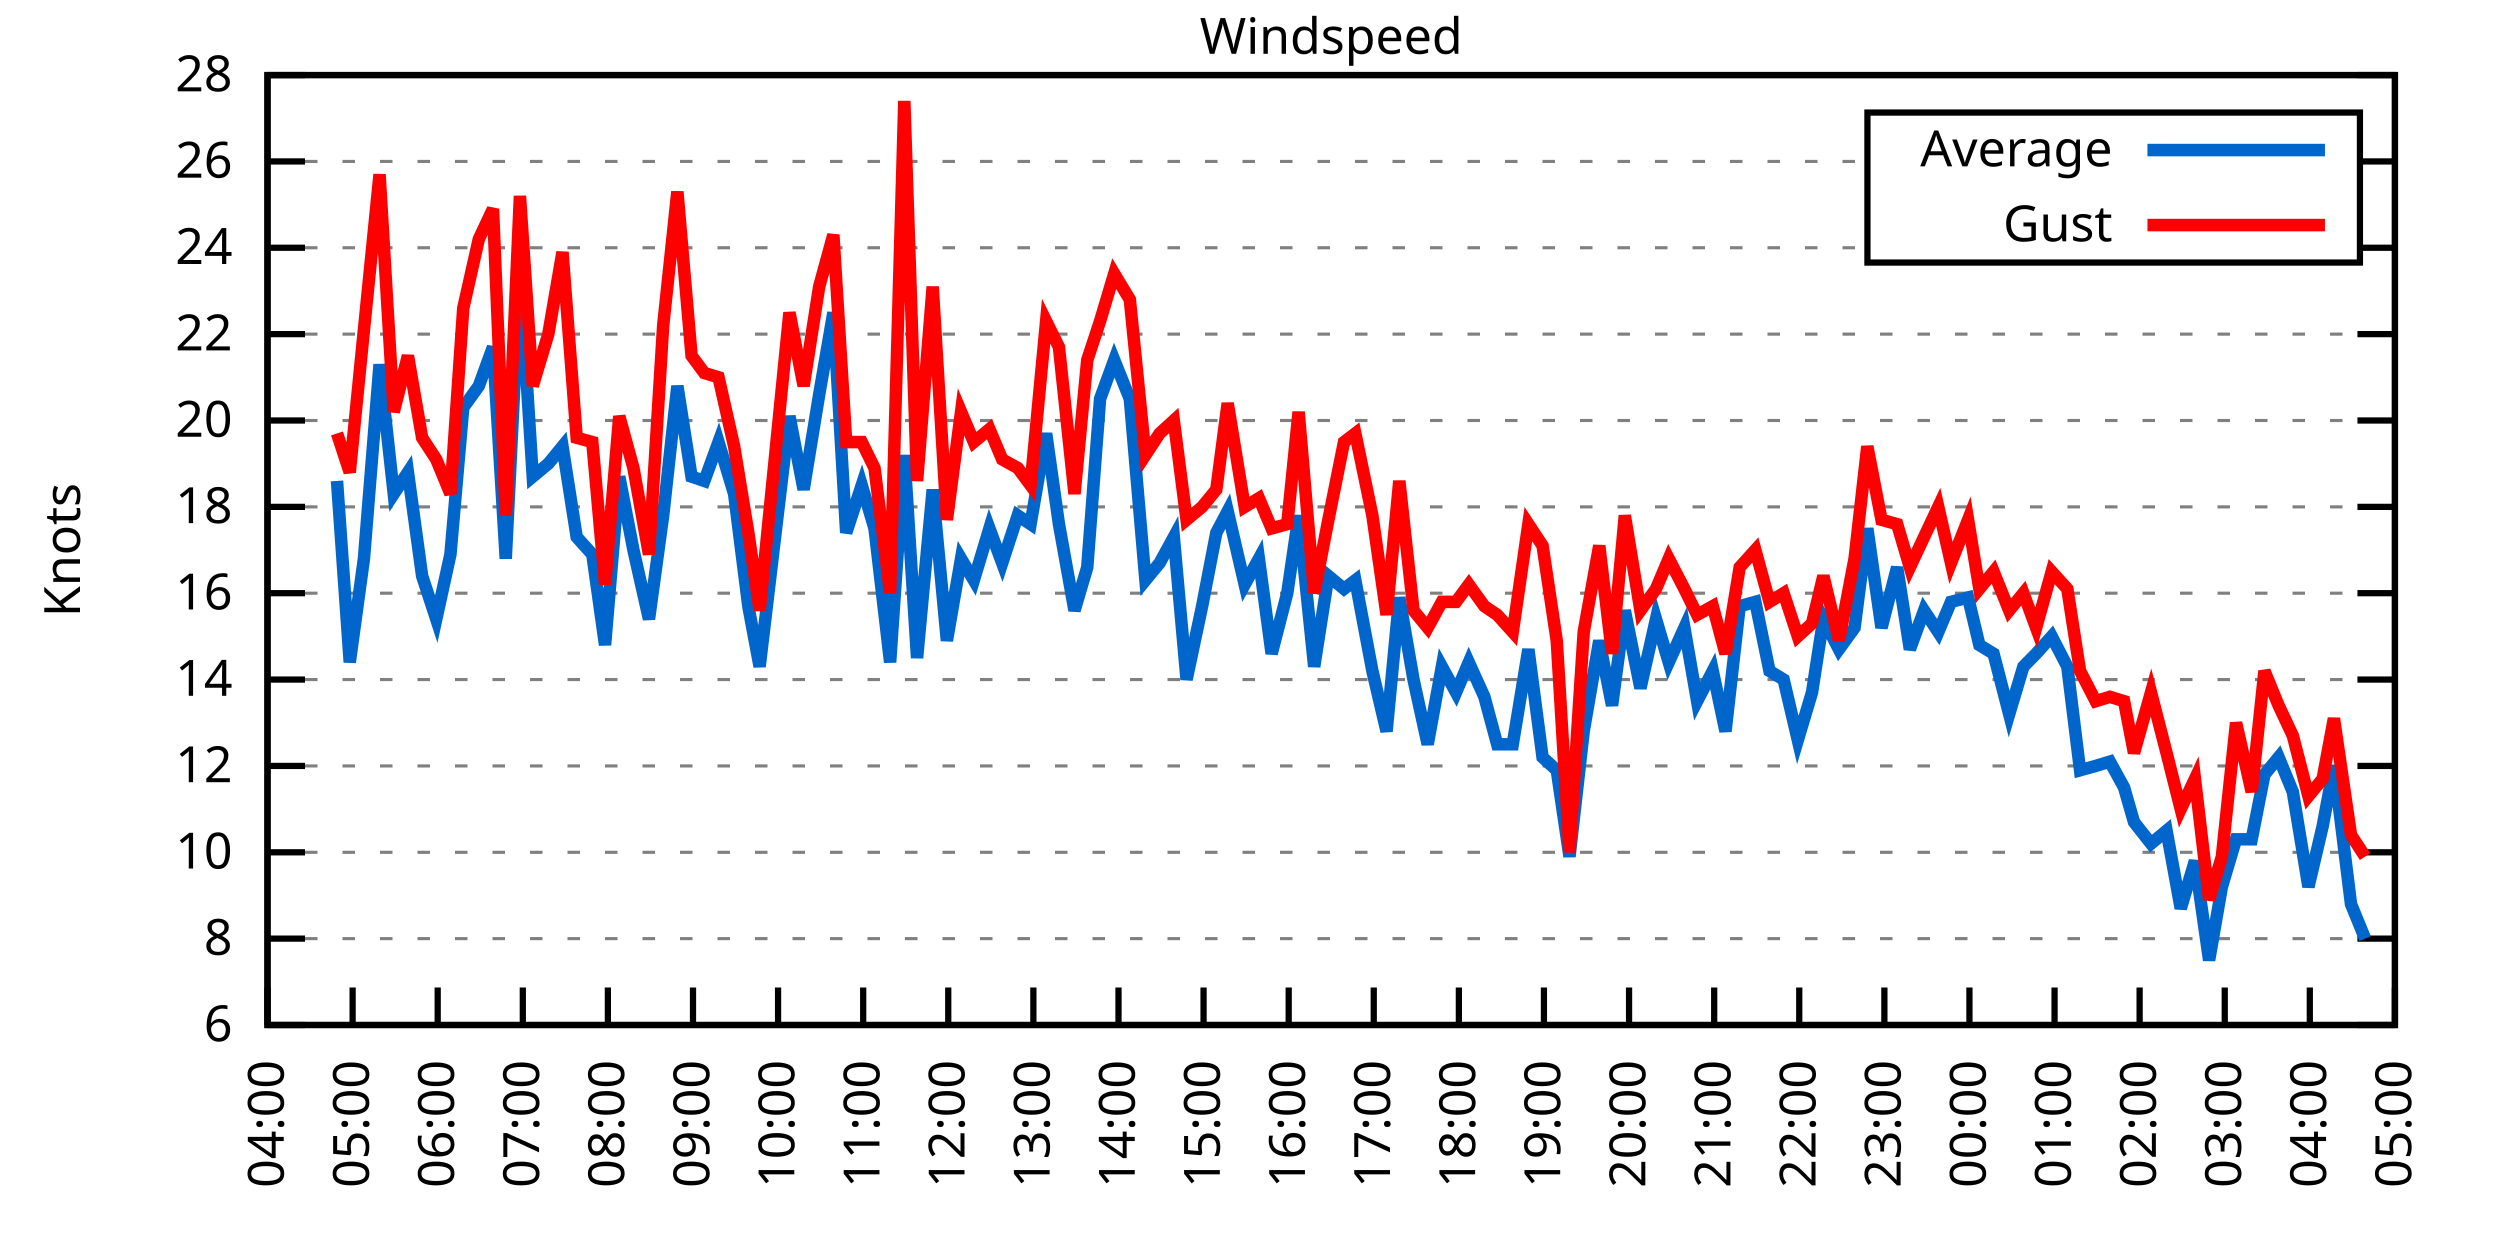
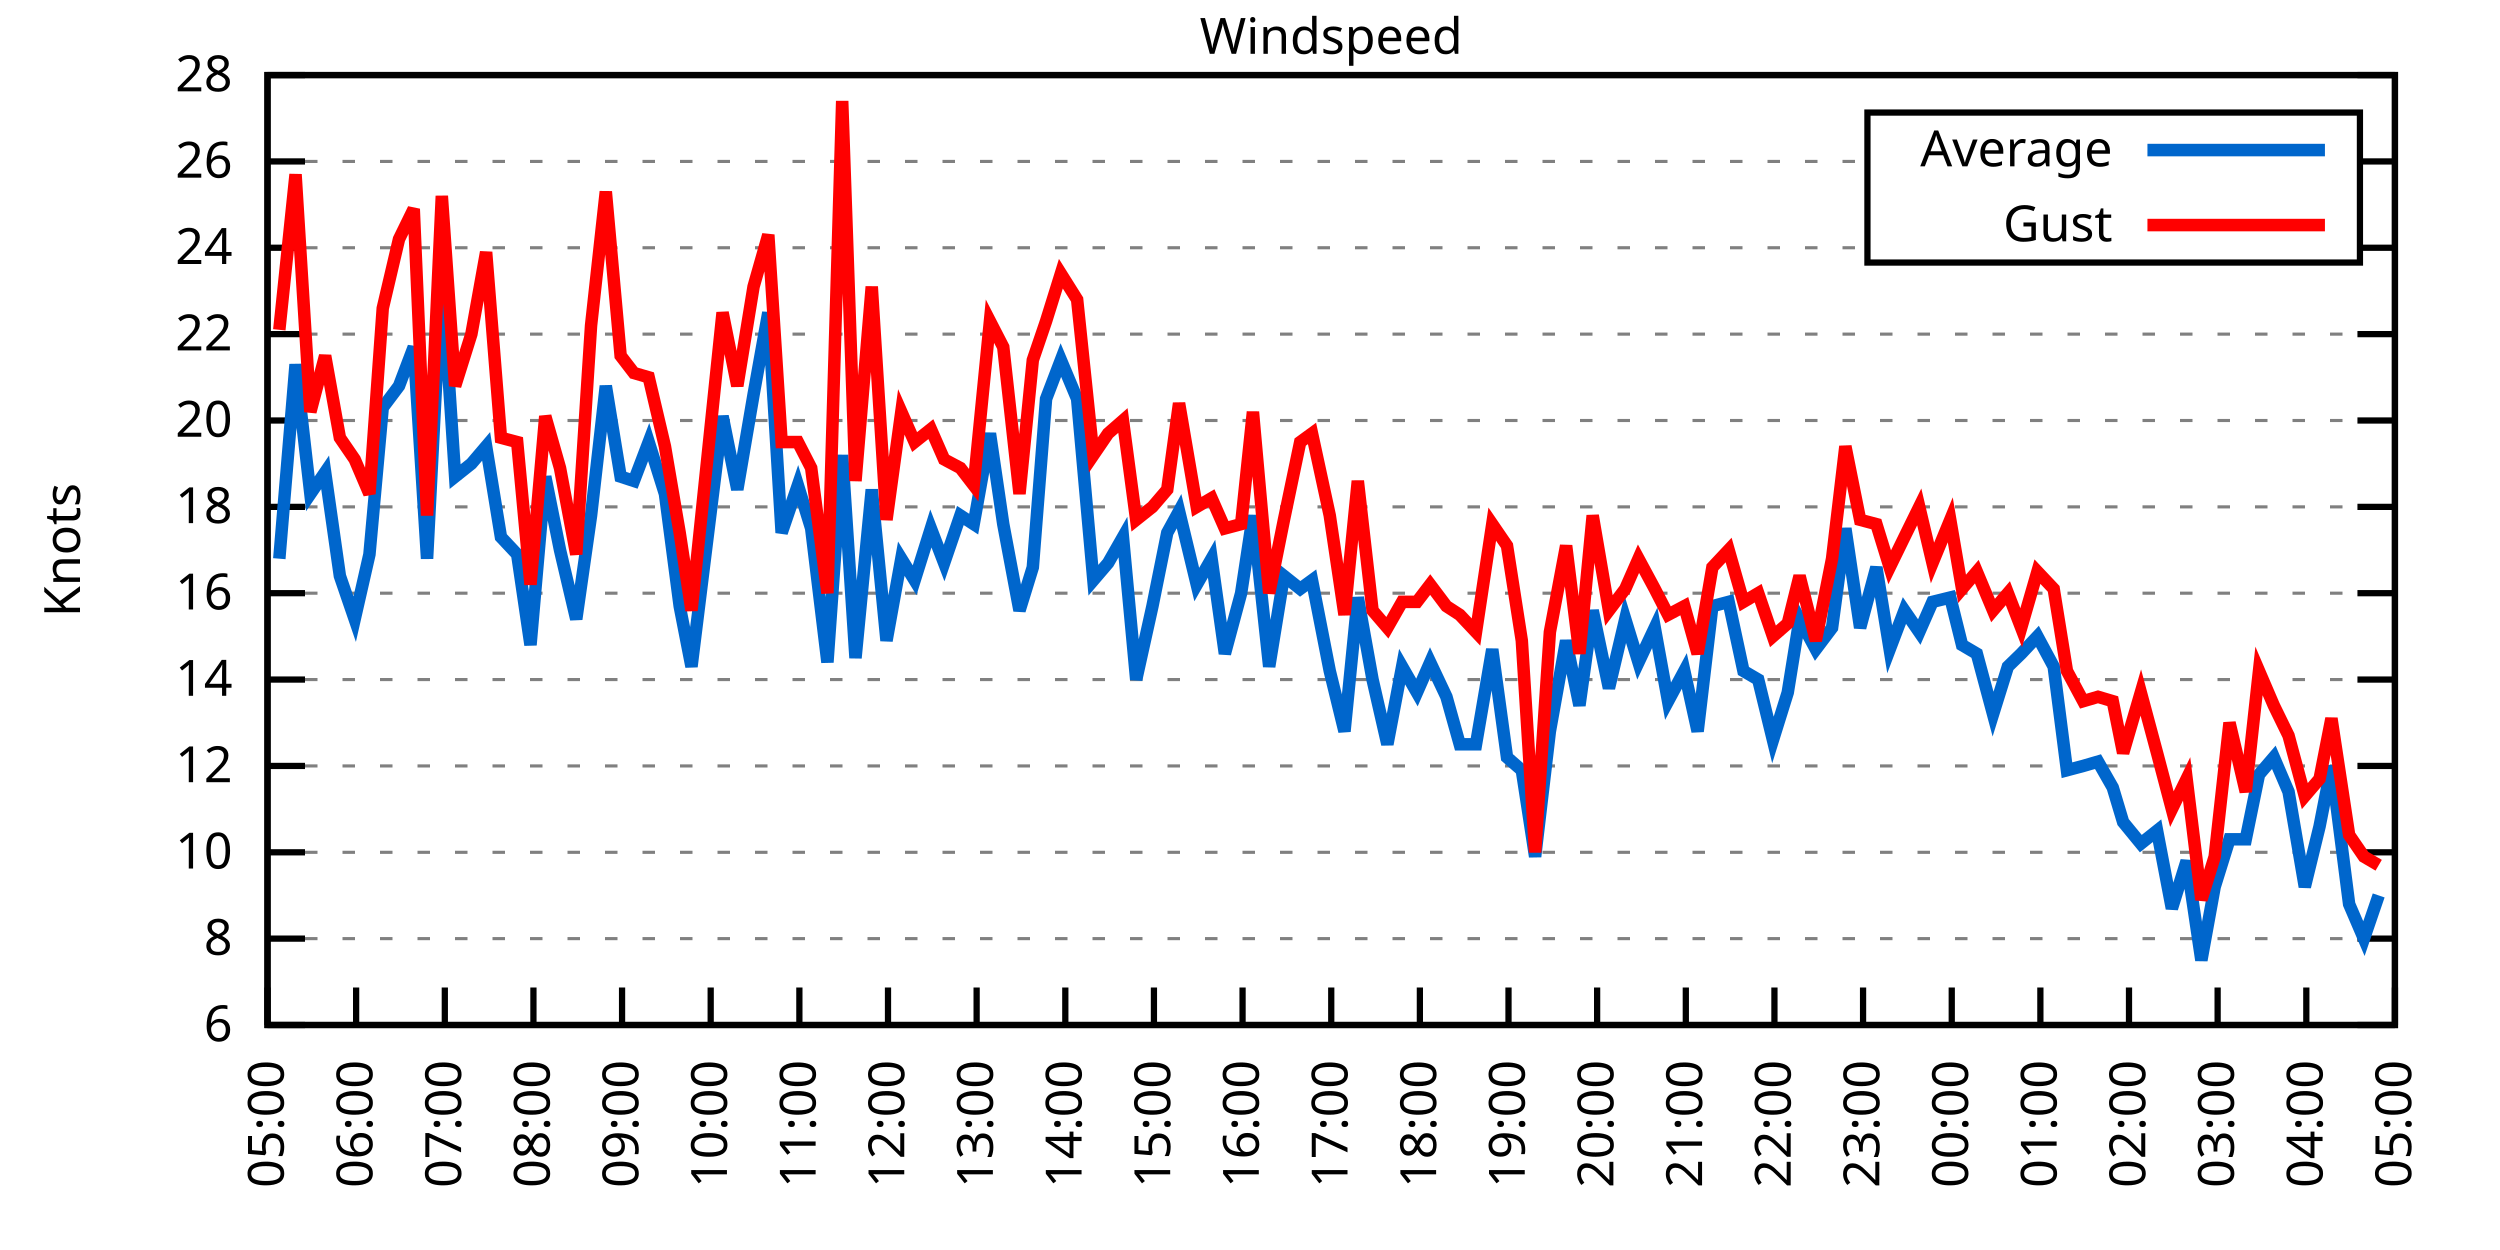
<svg xmlns="http://www.w3.org/2000/svg" xmlns:xlink="http://www.w3.org/1999/xlink" width="400" height="200" viewBox="0 0 400 200">
  <g id="gnuplot_canvas">
    <rect x="0" y="0" width="400" height="200" fill="none" />
    <defs>
      <circle id="gpDot" r="0.5" stroke-width="0.5" stroke="currentColor" />
      <path id="gpPt0" stroke-width="0.333" stroke="currentColor" d="M-1,0 h2 M0,-1 v2" />
      <path id="gpPt1" stroke-width="0.333" stroke="currentColor" d="M-1,-1 L1,1 M1,-1 L-1,1" />
      <path id="gpPt2" stroke-width="0.333" stroke="currentColor" d="M-1,0 L1,0 M0,-1 L0,1 M-1,-1 L1,1 M-1,1 L1,-1" />
      <rect id="gpPt3" stroke-width="0.333" stroke="currentColor" x="-1" y="-1" width="2" height="2" />
      <rect id="gpPt4" stroke-width="0.333" stroke="currentColor" fill="currentColor" x="-1" y="-1" width="2" height="2" />
      <circle id="gpPt5" stroke-width="0.333" stroke="currentColor" cx="0" cy="0" r="1" />
      <use xlink:href="#gpPt5" id="gpPt6" fill="currentColor" stroke="none" />
      <path id="gpPt7" stroke-width="0.333" stroke="currentColor" d="M0,-1.33 L-1.33,0.67 L1.33,0.67 z" />
      <use xlink:href="#gpPt7" id="gpPt8" fill="currentColor" stroke="none" />
      <use xlink:href="#gpPt7" id="gpPt9" stroke="currentColor" transform="rotate(180)" />
      <use xlink:href="#gpPt9" id="gpPt10" fill="currentColor" stroke="none" />
      <use xlink:href="#gpPt3" id="gpPt11" stroke="currentColor" transform="rotate(45)" />
      <use xlink:href="#gpPt11" id="gpPt12" fill="currentColor" stroke="none" />
      <path id="gpPt13" stroke-width="0.333" stroke="currentColor" d="M0,1.330 L1.265,0.411 L0.782,-1.067 L-0.782,-1.076 L-1.265,0.411 z" />
      <use xlink:href="#gpPt13" id="gpPt14" fill="currentColor" stroke="none" />
      <filter id="textbox" filterUnits="objectBoundingBox" x="0" y="0" height="1" width="1">
        <feFlood flood-color="white" flood-opacity="1" result="bgnd" />
        <feComposite in="SourceGraphic" in2="bgnd" operator="atop" />
      </filter>
      <filter id="greybox" filterUnits="objectBoundingBox" x="0" y="0" height="1" width="1">
        <feFlood flood-color="lightgrey" flood-opacity="1" result="grey" />
        <feComposite in="SourceGraphic" in2="grey" operator="atop" />
      </filter>
    </defs>
    <g fill="none" color="white" stroke="currentColor" stroke-width="1.00" stroke-linecap="butt" stroke-linejoin="miter">
</g>
    <g fill="none" color="black" stroke="currentColor" stroke-width="1.00" stroke-linecap="butt" stroke-linejoin="miter">
      <g stroke="none" shape-rendering="crispEdges">
        <polygon fill="rgb(255, 255, 255)" points="42.80,164.00 383.18,164.00 383.18,12.02 42.80,12.02 " />
      </g>
    </g>
    <g fill="none" color="black" stroke="currentColor" stroke-width="1.00" stroke-linecap="butt" stroke-linejoin="miter">
</g>
    <g fill="none" color="black" stroke="black" stroke-width="0.50" stroke-linecap="butt" stroke-linejoin="miter">
</g>
    <g fill="none" color="gray" stroke="currentColor" stroke-width="0.50" stroke-linecap="butt" stroke-linejoin="miter">
      <path stroke="gray" stroke-dasharray="2,4" class="gridline" d="M42.80,164.00 L383.19,164.00  " />
    </g>
    <g fill="none" color="gray" stroke="gray" stroke-width="1.00" stroke-linecap="butt" stroke-linejoin="miter">
</g>
    <g fill="none" color="black" stroke="currentColor" stroke-width="1.00" stroke-linecap="butt" stroke-linejoin="miter">
      <path stroke="black" d="M42.80,164.00 L48.80,164.00 M383.19,164.00 L377.19,164.00  " />
      <g transform="translate(37.20,166.60)" stroke="none" fill="black" font-family="Sans" font-size="8.00" text-anchor="end">
        <text>
          <tspan font-family="Sans"> 6</tspan>
        </text>
      </g>
    </g>
    <g fill="none" color="black" stroke="currentColor" stroke-width="1.00" stroke-linecap="butt" stroke-linejoin="miter">
</g>
    <g fill="none" color="black" stroke="black" stroke-width="0.50" stroke-linecap="butt" stroke-linejoin="miter">
</g>
    <g fill="none" color="gray" stroke="currentColor" stroke-width="0.50" stroke-linecap="butt" stroke-linejoin="miter">
      <path stroke="gray" stroke-dasharray="2,4" class="gridline" d="M42.80,150.18 L383.19,150.18  " />
    </g>
    <g fill="none" color="gray" stroke="gray" stroke-width="1.00" stroke-linecap="butt" stroke-linejoin="miter">
</g>
    <g fill="none" color="black" stroke="currentColor" stroke-width="1.00" stroke-linecap="butt" stroke-linejoin="miter">
      <path stroke="black" d="M42.80,150.18 L48.80,150.18 M383.19,150.18 L377.19,150.18  " />
      <g transform="translate(37.20,152.78)" stroke="none" fill="black" font-family="Sans" font-size="8.00" text-anchor="end">
        <text>
          <tspan font-family="Sans"> 8</tspan>
        </text>
      </g>
    </g>
    <g fill="none" color="black" stroke="currentColor" stroke-width="1.00" stroke-linecap="butt" stroke-linejoin="miter">
</g>
    <g fill="none" color="black" stroke="black" stroke-width="0.50" stroke-linecap="butt" stroke-linejoin="miter">
</g>
    <g fill="none" color="gray" stroke="currentColor" stroke-width="0.50" stroke-linecap="butt" stroke-linejoin="miter">
      <path stroke="gray" stroke-dasharray="2,4" class="gridline" d="M42.80,136.37 L383.19,136.37  " />
    </g>
    <g fill="none" color="gray" stroke="gray" stroke-width="1.00" stroke-linecap="butt" stroke-linejoin="miter">
</g>
    <g fill="none" color="black" stroke="currentColor" stroke-width="1.00" stroke-linecap="butt" stroke-linejoin="miter">
      <path stroke="black" d="M42.80,136.37 L48.80,136.37 M383.19,136.37 L377.19,136.37  " />
      <g transform="translate(37.20,138.97)" stroke="none" fill="black" font-family="Sans" font-size="8.00" text-anchor="end">
        <text>
          <tspan font-family="Sans"> 10</tspan>
        </text>
      </g>
    </g>
    <g fill="none" color="black" stroke="currentColor" stroke-width="1.00" stroke-linecap="butt" stroke-linejoin="miter">
</g>
    <g fill="none" color="black" stroke="black" stroke-width="0.50" stroke-linecap="butt" stroke-linejoin="miter">
</g>
    <g fill="none" color="gray" stroke="currentColor" stroke-width="0.50" stroke-linecap="butt" stroke-linejoin="miter">
      <path stroke="gray" stroke-dasharray="2,4" class="gridline" d="M42.80,122.55 L383.19,122.55  " />
    </g>
    <g fill="none" color="gray" stroke="gray" stroke-width="1.00" stroke-linecap="butt" stroke-linejoin="miter">
</g>
    <g fill="none" color="black" stroke="currentColor" stroke-width="1.00" stroke-linecap="butt" stroke-linejoin="miter">
      <path stroke="black" d="M42.80,122.55 L48.80,122.55 M383.19,122.55 L377.19,122.55  " />
      <g transform="translate(37.20,125.15)" stroke="none" fill="black" font-family="Sans" font-size="8.00" text-anchor="end">
        <text>
          <tspan font-family="Sans"> 12</tspan>
        </text>
      </g>
    </g>
    <g fill="none" color="black" stroke="currentColor" stroke-width="1.00" stroke-linecap="butt" stroke-linejoin="miter">
</g>
    <g fill="none" color="black" stroke="black" stroke-width="0.50" stroke-linecap="butt" stroke-linejoin="miter">
</g>
    <g fill="none" color="gray" stroke="currentColor" stroke-width="0.50" stroke-linecap="butt" stroke-linejoin="miter">
      <path stroke="gray" stroke-dasharray="2,4" class="gridline" d="M42.80,108.73 L383.19,108.73  " />
    </g>
    <g fill="none" color="gray" stroke="gray" stroke-width="1.00" stroke-linecap="butt" stroke-linejoin="miter">
</g>
    <g fill="none" color="black" stroke="currentColor" stroke-width="1.00" stroke-linecap="butt" stroke-linejoin="miter">
      <path stroke="black" d="M42.80,108.73 L48.80,108.73 M383.19,108.73 L377.19,108.73  " />
      <g transform="translate(37.20,111.33)" stroke="none" fill="black" font-family="Sans" font-size="8.00" text-anchor="end">
        <text>
          <tspan font-family="Sans"> 14</tspan>
        </text>
      </g>
    </g>
    <g fill="none" color="black" stroke="currentColor" stroke-width="1.00" stroke-linecap="butt" stroke-linejoin="miter">
</g>
    <g fill="none" color="black" stroke="black" stroke-width="0.50" stroke-linecap="butt" stroke-linejoin="miter">
</g>
    <g fill="none" color="gray" stroke="currentColor" stroke-width="0.50" stroke-linecap="butt" stroke-linejoin="miter">
      <path stroke="gray" stroke-dasharray="2,4" class="gridline" d="M42.80,94.91 L383.19,94.91  " />
    </g>
    <g fill="none" color="gray" stroke="gray" stroke-width="1.00" stroke-linecap="butt" stroke-linejoin="miter">
</g>
    <g fill="none" color="black" stroke="currentColor" stroke-width="1.00" stroke-linecap="butt" stroke-linejoin="miter">
      <path stroke="black" d="M42.80,94.91 L48.80,94.91 M383.19,94.91 L377.19,94.91  " />
      <g transform="translate(37.20,97.51)" stroke="none" fill="black" font-family="Sans" font-size="8.00" text-anchor="end">
        <text>
          <tspan font-family="Sans"> 16</tspan>
        </text>
      </g>
    </g>
    <g fill="none" color="black" stroke="currentColor" stroke-width="1.00" stroke-linecap="butt" stroke-linejoin="miter">
</g>
    <g fill="none" color="black" stroke="black" stroke-width="0.50" stroke-linecap="butt" stroke-linejoin="miter">
</g>
    <g fill="none" color="gray" stroke="currentColor" stroke-width="0.50" stroke-linecap="butt" stroke-linejoin="miter">
      <path stroke="gray" stroke-dasharray="2,4" class="gridline" d="M42.80,81.10 L383.19,81.10  " />
    </g>
    <g fill="none" color="gray" stroke="gray" stroke-width="1.00" stroke-linecap="butt" stroke-linejoin="miter">
</g>
    <g fill="none" color="black" stroke="currentColor" stroke-width="1.00" stroke-linecap="butt" stroke-linejoin="miter">
      <path stroke="black" d="M42.80,81.10 L48.80,81.10 M383.19,81.10 L377.19,81.10  " />
      <g transform="translate(37.20,83.70)" stroke="none" fill="black" font-family="Sans" font-size="8.00" text-anchor="end">
        <text>
          <tspan font-family="Sans"> 18</tspan>
        </text>
      </g>
    </g>
    <g fill="none" color="black" stroke="currentColor" stroke-width="1.00" stroke-linecap="butt" stroke-linejoin="miter">
</g>
    <g fill="none" color="black" stroke="black" stroke-width="0.50" stroke-linecap="butt" stroke-linejoin="miter">
</g>
    <g fill="none" color="gray" stroke="currentColor" stroke-width="0.50" stroke-linecap="butt" stroke-linejoin="miter">
      <path stroke="gray" stroke-dasharray="2,4" class="gridline" d="M42.80,67.28 L383.19,67.28  " />
    </g>
    <g fill="none" color="gray" stroke="gray" stroke-width="1.00" stroke-linecap="butt" stroke-linejoin="miter">
</g>
    <g fill="none" color="black" stroke="currentColor" stroke-width="1.00" stroke-linecap="butt" stroke-linejoin="miter">
      <path stroke="black" d="M42.80,67.28 L48.80,67.28 M383.19,67.28 L377.19,67.28  " />
      <g transform="translate(37.20,69.88)" stroke="none" fill="black" font-family="Sans" font-size="8.00" text-anchor="end">
        <text>
          <tspan font-family="Sans"> 20</tspan>
        </text>
      </g>
    </g>
    <g fill="none" color="black" stroke="currentColor" stroke-width="1.00" stroke-linecap="butt" stroke-linejoin="miter">
</g>
    <g fill="none" color="black" stroke="black" stroke-width="0.50" stroke-linecap="butt" stroke-linejoin="miter">
</g>
    <g fill="none" color="gray" stroke="currentColor" stroke-width="0.50" stroke-linecap="butt" stroke-linejoin="miter">
      <path stroke="gray" stroke-dasharray="2,4" class="gridline" d="M42.80,53.46 L383.19,53.46  " />
    </g>
    <g fill="none" color="gray" stroke="gray" stroke-width="1.00" stroke-linecap="butt" stroke-linejoin="miter">
</g>
    <g fill="none" color="black" stroke="currentColor" stroke-width="1.00" stroke-linecap="butt" stroke-linejoin="miter">
      <path stroke="black" d="M42.80,53.46 L48.80,53.46 M383.19,53.46 L377.19,53.46  " />
      <g transform="translate(37.20,56.06)" stroke="none" fill="black" font-family="Sans" font-size="8.00" text-anchor="end">
        <text>
          <tspan font-family="Sans"> 22</tspan>
        </text>
      </g>
    </g>
    <g fill="none" color="black" stroke="currentColor" stroke-width="1.00" stroke-linecap="butt" stroke-linejoin="miter">
</g>
    <g fill="none" color="black" stroke="black" stroke-width="0.50" stroke-linecap="butt" stroke-linejoin="miter">
</g>
    <g fill="none" color="gray" stroke="currentColor" stroke-width="0.50" stroke-linecap="butt" stroke-linejoin="miter">
      <path stroke="gray" stroke-dasharray="2,4" class="gridline" d="M42.80,39.64 L298.79,39.64 M377.59,39.64 L383.19,39.64  " />
    </g>
    <g fill="none" color="gray" stroke="gray" stroke-width="1.00" stroke-linecap="butt" stroke-linejoin="miter">
</g>
    <g fill="none" color="black" stroke="currentColor" stroke-width="1.00" stroke-linecap="butt" stroke-linejoin="miter">
      <path stroke="black" d="M42.80,39.64 L48.80,39.64 M383.19,39.64 L377.19,39.64  " />
      <g transform="translate(37.20,42.24)" stroke="none" fill="black" font-family="Sans" font-size="8.00" text-anchor="end">
        <text>
          <tspan font-family="Sans"> 24</tspan>
        </text>
      </g>
    </g>
    <g fill="none" color="black" stroke="currentColor" stroke-width="1.00" stroke-linecap="butt" stroke-linejoin="miter">
</g>
    <g fill="none" color="black" stroke="black" stroke-width="0.50" stroke-linecap="butt" stroke-linejoin="miter">
</g>
    <g fill="none" color="gray" stroke="currentColor" stroke-width="0.50" stroke-linecap="butt" stroke-linejoin="miter">
      <path stroke="gray" stroke-dasharray="2,4" class="gridline" d="M42.80,25.83 L298.79,25.83 M377.59,25.83 L383.19,25.83  " />
    </g>
    <g fill="none" color="gray" stroke="gray" stroke-width="1.00" stroke-linecap="butt" stroke-linejoin="miter">
</g>
    <g fill="none" color="black" stroke="currentColor" stroke-width="1.00" stroke-linecap="butt" stroke-linejoin="miter">
      <path stroke="black" d="M42.80,25.83 L48.80,25.83 M383.19,25.83 L377.19,25.83  " />
      <g transform="translate(37.20,28.43)" stroke="none" fill="black" font-family="Sans" font-size="8.00" text-anchor="end">
        <text>
          <tspan font-family="Sans"> 26</tspan>
        </text>
      </g>
    </g>
    <g fill="none" color="black" stroke="currentColor" stroke-width="1.00" stroke-linecap="butt" stroke-linejoin="miter">
</g>
    <g fill="none" color="black" stroke="black" stroke-width="0.50" stroke-linecap="butt" stroke-linejoin="miter">
</g>
    <g fill="none" color="gray" stroke="currentColor" stroke-width="0.50" stroke-linecap="butt" stroke-linejoin="miter">
      <path stroke="gray" stroke-dasharray="2,4" class="gridline" d="M42.80,12.01 L383.19,12.01  " />
    </g>
    <g fill="none" color="gray" stroke="gray" stroke-width="1.00" stroke-linecap="butt" stroke-linejoin="miter">
</g>
    <g fill="none" color="black" stroke="currentColor" stroke-width="1.00" stroke-linecap="butt" stroke-linejoin="miter">
      <path stroke="black" d="M42.80,12.01 L48.80,12.01 M383.19,12.01 L377.19,12.01  " />
      <g transform="translate(37.20,14.61)" stroke="none" fill="black" font-family="Sans" font-size="8.00" text-anchor="end">
        <text>
          <tspan font-family="Sans"> 28</tspan>
        </text>
      </g>
    </g>
    <g fill="none" color="black" stroke="currentColor" stroke-width="1.00" stroke-linecap="butt" stroke-linejoin="miter">
      <path stroke="black" d="M42.80,164.00 L42.80,158.00  " />
      <g transform="translate(45.40,169.60) rotate(270.00)" stroke="none" fill="black" font-family="Sans" font-size="8.00" text-anchor="end">
        <text>
-           <tspan font-family="Sans">04:00</tspan>
-         </text>
-       </g>
-     </g>
-     <g fill="none" color="black" stroke="currentColor" stroke-width="1.00" stroke-linecap="butt" stroke-linejoin="miter">
-       <path stroke="black" d="M56.42,164.00 L56.42,158.00  " />
-       <g transform="translate(59.02,169.60) rotate(270.00)" stroke="none" fill="black" font-family="Sans" font-size="8.00" text-anchor="end">
-         <text>
          <tspan font-family="Sans">05:00</tspan>
        </text>
      </g>
    </g>
    <g fill="none" color="black" stroke="currentColor" stroke-width="1.00" stroke-linecap="butt" stroke-linejoin="miter">
-       <path stroke="black" d="M70.03,164.00 L70.03,158.00  " />
-       <g transform="translate(72.63,169.60) rotate(270.00)" stroke="none" fill="black" font-family="Sans" font-size="8.00" text-anchor="end">
+       <path stroke="black" d="M56.98,164.00 L56.98,158.00  " />
+       <g transform="translate(59.58,169.60) rotate(270.00)" stroke="none" fill="black" font-family="Sans" font-size="8.00" text-anchor="end">
        <text>
          <tspan font-family="Sans">06:00</tspan>
        </text>
      </g>
    </g>
    <g fill="none" color="black" stroke="currentColor" stroke-width="1.00" stroke-linecap="butt" stroke-linejoin="miter">
-       <path stroke="black" d="M83.65,164.00 L83.65,158.00  " />
-       <g transform="translate(86.25,169.60) rotate(270.00)" stroke="none" fill="black" font-family="Sans" font-size="8.00" text-anchor="end">
+       <path stroke="black" d="M71.17,164.00 L71.17,158.00  " />
+       <g transform="translate(73.77,169.60) rotate(270.00)" stroke="none" fill="black" font-family="Sans" font-size="8.00" text-anchor="end">
        <text>
          <tspan font-family="Sans">07:00</tspan>
        </text>
      </g>
    </g>
    <g fill="none" color="black" stroke="currentColor" stroke-width="1.00" stroke-linecap="butt" stroke-linejoin="miter">
-       <path stroke="black" d="M97.26,164.00 L97.26,158.00  " />
-       <g transform="translate(99.86,169.60) rotate(270.00)" stroke="none" fill="black" font-family="Sans" font-size="8.00" text-anchor="end">
+       <path stroke="black" d="M85.35,164.00 L85.35,158.00  " />
+       <g transform="translate(87.95,169.60) rotate(270.00)" stroke="none" fill="black" font-family="Sans" font-size="8.00" text-anchor="end">
        <text>
          <tspan font-family="Sans">08:00</tspan>
        </text>
      </g>
    </g>
    <g fill="none" color="black" stroke="currentColor" stroke-width="1.00" stroke-linecap="butt" stroke-linejoin="miter">
-       <path stroke="black" d="M110.88,164.00 L110.88,158.00  " />
-       <g transform="translate(113.48,169.60) rotate(270.00)" stroke="none" fill="black" font-family="Sans" font-size="8.00" text-anchor="end">
+       <path stroke="black" d="M99.53,164.00 L99.53,158.00  " />
+       <g transform="translate(102.13,169.60) rotate(270.00)" stroke="none" fill="black" font-family="Sans" font-size="8.00" text-anchor="end">
        <text>
          <tspan font-family="Sans">09:00</tspan>
        </text>
      </g>
    </g>
    <g fill="none" color="black" stroke="currentColor" stroke-width="1.00" stroke-linecap="butt" stroke-linejoin="miter">
-       <path stroke="black" d="M124.49,164.00 L124.49,158.00  " />
-       <g transform="translate(127.09,169.60) rotate(270.00)" stroke="none" fill="black" font-family="Sans" font-size="8.00" text-anchor="end">
+       <path stroke="black" d="M113.71,164.00 L113.71,158.00  " />
+       <g transform="translate(116.31,169.60) rotate(270.00)" stroke="none" fill="black" font-family="Sans" font-size="8.00" text-anchor="end">
        <text>
          <tspan font-family="Sans">10:00</tspan>
        </text>
      </g>
    </g>
    <g fill="none" color="black" stroke="currentColor" stroke-width="1.00" stroke-linecap="butt" stroke-linejoin="miter">
-       <path stroke="black" d="M138.11,164.00 L138.11,158.00  " />
-       <g transform="translate(140.71,169.60) rotate(270.00)" stroke="none" fill="black" font-family="Sans" font-size="8.00" text-anchor="end">
+       <path stroke="black" d="M127.90,164.00 L127.90,158.00  " />
+       <g transform="translate(130.50,169.60) rotate(270.00)" stroke="none" fill="black" font-family="Sans" font-size="8.00" text-anchor="end">
        <text>
          <tspan font-family="Sans">11:00</tspan>
        </text>
      </g>
    </g>
    <g fill="none" color="black" stroke="currentColor" stroke-width="1.00" stroke-linecap="butt" stroke-linejoin="miter">
-       <path stroke="black" d="M151.72,164.00 L151.72,158.00  " />
-       <g transform="translate(154.32,169.60) rotate(270.00)" stroke="none" fill="black" font-family="Sans" font-size="8.00" text-anchor="end">
+       <path stroke="black" d="M142.08,164.00 L142.08,158.00  " />
+       <g transform="translate(144.68,169.60) rotate(270.00)" stroke="none" fill="black" font-family="Sans" font-size="8.00" text-anchor="end">
        <text>
          <tspan font-family="Sans">12:00</tspan>
        </text>
      </g>
    </g>
    <g fill="none" color="black" stroke="currentColor" stroke-width="1.00" stroke-linecap="butt" stroke-linejoin="miter">
-       <path stroke="black" d="M165.34,164.00 L165.34,158.00  " />
-       <g transform="translate(167.94,169.60) rotate(270.00)" stroke="none" fill="black" font-family="Sans" font-size="8.00" text-anchor="end">
+       <path stroke="black" d="M156.26,164.00 L156.26,158.00  " />
+       <g transform="translate(158.86,169.60) rotate(270.00)" stroke="none" fill="black" font-family="Sans" font-size="8.00" text-anchor="end">
        <text>
          <tspan font-family="Sans">13:00</tspan>
        </text>
      </g>
    </g>
    <g fill="none" color="black" stroke="currentColor" stroke-width="1.00" stroke-linecap="butt" stroke-linejoin="miter">
-       <path stroke="black" d="M178.96,164.00 L178.96,158.00  " />
-       <g transform="translate(181.56,169.60) rotate(270.00)" stroke="none" fill="black" font-family="Sans" font-size="8.00" text-anchor="end">
+       <path stroke="black" d="M170.45,164.00 L170.45,158.00  " />
+       <g transform="translate(173.05,169.60) rotate(270.00)" stroke="none" fill="black" font-family="Sans" font-size="8.00" text-anchor="end">
        <text>
          <tspan font-family="Sans">14:00</tspan>
        </text>
      </g>
    </g>
    <g fill="none" color="black" stroke="currentColor" stroke-width="1.00" stroke-linecap="butt" stroke-linejoin="miter">
-       <path stroke="black" d="M192.57,164.00 L192.57,158.00  " />
-       <g transform="translate(195.17,169.60) rotate(270.00)" stroke="none" fill="black" font-family="Sans" font-size="8.00" text-anchor="end">
+       <path stroke="black" d="M184.63,164.00 L184.63,158.00  " />
+       <g transform="translate(187.23,169.60) rotate(270.00)" stroke="none" fill="black" font-family="Sans" font-size="8.00" text-anchor="end">
        <text>
          <tspan font-family="Sans">15:00</tspan>
        </text>
      </g>
    </g>
    <g fill="none" color="black" stroke="currentColor" stroke-width="1.00" stroke-linecap="butt" stroke-linejoin="miter">
-       <path stroke="black" d="M206.19,164.00 L206.19,158.00  " />
-       <g transform="translate(208.79,169.60) rotate(270.00)" stroke="none" fill="black" font-family="Sans" font-size="8.00" text-anchor="end">
+       <path stroke="black" d="M198.81,164.00 L198.81,158.00  " />
+       <g transform="translate(201.41,169.60) rotate(270.00)" stroke="none" fill="black" font-family="Sans" font-size="8.00" text-anchor="end">
        <text>
          <tspan font-family="Sans">16:00</tspan>
        </text>
      </g>
    </g>
    <g fill="none" color="black" stroke="currentColor" stroke-width="1.00" stroke-linecap="butt" stroke-linejoin="miter">
-       <path stroke="black" d="M219.80,164.00 L219.80,158.00  " />
-       <g transform="translate(222.40,169.60) rotate(270.00)" stroke="none" fill="black" font-family="Sans" font-size="8.00" text-anchor="end">
+       <path stroke="black" d="M213.00,164.00 L213.00,158.00  " />
+       <g transform="translate(215.60,169.60) rotate(270.00)" stroke="none" fill="black" font-family="Sans" font-size="8.00" text-anchor="end">
        <text>
          <tspan font-family="Sans">17:00</tspan>
        </text>
      </g>
    </g>
    <g fill="none" color="black" stroke="currentColor" stroke-width="1.00" stroke-linecap="butt" stroke-linejoin="miter">
-       <path stroke="black" d="M233.42,164.00 L233.42,158.00  " />
-       <g transform="translate(236.02,169.60) rotate(270.00)" stroke="none" fill="black" font-family="Sans" font-size="8.00" text-anchor="end">
+       <path stroke="black" d="M227.18,164.00 L227.18,158.00  " />
+       <g transform="translate(229.78,169.60) rotate(270.00)" stroke="none" fill="black" font-family="Sans" font-size="8.00" text-anchor="end">
        <text>
          <tspan font-family="Sans">18:00</tspan>
        </text>
      </g>
    </g>
    <g fill="none" color="black" stroke="currentColor" stroke-width="1.00" stroke-linecap="butt" stroke-linejoin="miter">
-       <path stroke="black" d="M247.03,164.00 L247.03,158.00  " />
-       <g transform="translate(249.63,169.60) rotate(270.00)" stroke="none" fill="black" font-family="Sans" font-size="8.00" text-anchor="end">
+       <path stroke="black" d="M241.36,164.00 L241.36,158.00  " />
+       <g transform="translate(243.96,169.60) rotate(270.00)" stroke="none" fill="black" font-family="Sans" font-size="8.00" text-anchor="end">
        <text>
          <tspan font-family="Sans">19:00</tspan>
        </text>
      </g>
    </g>
    <g fill="none" color="black" stroke="currentColor" stroke-width="1.00" stroke-linecap="butt" stroke-linejoin="miter">
-       <path stroke="black" d="M260.65,164.00 L260.65,158.00  " />
-       <g transform="translate(263.25,169.60) rotate(270.00)" stroke="none" fill="black" font-family="Sans" font-size="8.00" text-anchor="end">
+       <path stroke="black" d="M255.54,164.00 L255.54,158.00  " />
+       <g transform="translate(258.14,169.60) rotate(270.00)" stroke="none" fill="black" font-family="Sans" font-size="8.00" text-anchor="end">
        <text>
          <tspan font-family="Sans">20:00</tspan>
        </text>
      </g>
    </g>
    <g fill="none" color="black" stroke="currentColor" stroke-width="1.00" stroke-linecap="butt" stroke-linejoin="miter">
-       <path stroke="black" d="M274.27,164.00 L274.27,158.00  " />
-       <g transform="translate(276.87,169.60) rotate(270.00)" stroke="none" fill="black" font-family="Sans" font-size="8.00" text-anchor="end">
+       <path stroke="black" d="M269.73,164.00 L269.73,158.00  " />
+       <g transform="translate(272.33,169.60) rotate(270.00)" stroke="none" fill="black" font-family="Sans" font-size="8.00" text-anchor="end">
        <text>
          <tspan font-family="Sans">21:00</tspan>
        </text>
      </g>
    </g>
    <g fill="none" color="black" stroke="currentColor" stroke-width="1.00" stroke-linecap="butt" stroke-linejoin="miter">
-       <path stroke="black" d="M287.88,164.00 L287.88,158.00  " />
-       <g transform="translate(290.48,169.60) rotate(270.00)" stroke="none" fill="black" font-family="Sans" font-size="8.00" text-anchor="end">
+       <path stroke="black" d="M283.91,164.00 L283.91,158.00  " />
+       <g transform="translate(286.51,169.60) rotate(270.00)" stroke="none" fill="black" font-family="Sans" font-size="8.00" text-anchor="end">
        <text>
          <tspan font-family="Sans">22:00</tspan>
        </text>
      </g>
    </g>
    <g fill="none" color="black" stroke="currentColor" stroke-width="1.00" stroke-linecap="butt" stroke-linejoin="miter">
-       <path stroke="black" d="M301.50,164.00 L301.50,158.00  " />
-       <g transform="translate(304.10,169.60) rotate(270.00)" stroke="none" fill="black" font-family="Sans" font-size="8.00" text-anchor="end">
+       <path stroke="black" d="M298.09,164.00 L298.09,158.00  " />
+       <g transform="translate(300.69,169.60) rotate(270.00)" stroke="none" fill="black" font-family="Sans" font-size="8.00" text-anchor="end">
        <text>
          <tspan font-family="Sans">23:00</tspan>
        </text>
      </g>
    </g>
    <g fill="none" color="black" stroke="currentColor" stroke-width="1.00" stroke-linecap="butt" stroke-linejoin="miter">
-       <path stroke="black" d="M315.11,164.00 L315.11,158.00  " />
-       <g transform="translate(317.71,169.60) rotate(270.00)" stroke="none" fill="black" font-family="Sans" font-size="8.00" text-anchor="end">
+       <path stroke="black" d="M312.28,164.00 L312.28,158.00  " />
+       <g transform="translate(314.88,169.60) rotate(270.00)" stroke="none" fill="black" font-family="Sans" font-size="8.00" text-anchor="end">
        <text>
          <tspan font-family="Sans">00:00</tspan>
        </text>
      </g>
    </g>
    <g fill="none" color="black" stroke="currentColor" stroke-width="1.00" stroke-linecap="butt" stroke-linejoin="miter">
-       <path stroke="black" d="M328.73,164.00 L328.73,158.00  " />
-       <g transform="translate(331.33,169.60) rotate(270.00)" stroke="none" fill="black" font-family="Sans" font-size="8.00" text-anchor="end">
+       <path stroke="black" d="M326.46,164.00 L326.46,158.00  " />
+       <g transform="translate(329.06,169.60) rotate(270.00)" stroke="none" fill="black" font-family="Sans" font-size="8.00" text-anchor="end">
        <text>
          <tspan font-family="Sans">01:00</tspan>
        </text>
      </g>
    </g>
    <g fill="none" color="black" stroke="currentColor" stroke-width="1.00" stroke-linecap="butt" stroke-linejoin="miter">
-       <path stroke="black" d="M342.34,164.00 L342.34,158.00  " />
-       <g transform="translate(344.94,169.60) rotate(270.00)" stroke="none" fill="black" font-family="Sans" font-size="8.00" text-anchor="end">
+       <path stroke="black" d="M340.64,164.00 L340.64,158.00  " />
+       <g transform="translate(343.24,169.60) rotate(270.00)" stroke="none" fill="black" font-family="Sans" font-size="8.00" text-anchor="end">
        <text>
          <tspan font-family="Sans">02:00</tspan>
        </text>
      </g>
    </g>
    <g fill="none" color="black" stroke="currentColor" stroke-width="1.00" stroke-linecap="butt" stroke-linejoin="miter">
-       <path stroke="black" d="M355.96,164.00 L355.96,158.00  " />
-       <g transform="translate(358.56,169.60) rotate(270.00)" stroke="none" fill="black" font-family="Sans" font-size="8.00" text-anchor="end">
+       <path stroke="black" d="M354.82,164.00 L354.82,158.00  " />
+       <g transform="translate(357.42,169.60) rotate(270.00)" stroke="none" fill="black" font-family="Sans" font-size="8.00" text-anchor="end">
        <text>
          <tspan font-family="Sans">03:00</tspan>
        </text>
      </g>
    </g>
    <g fill="none" color="black" stroke="currentColor" stroke-width="1.00" stroke-linecap="butt" stroke-linejoin="miter">
-       <path stroke="black" d="M369.57,164.00 L369.57,158.00  " />
-       <g transform="translate(372.17,169.60) rotate(270.00)" stroke="none" fill="black" font-family="Sans" font-size="8.00" text-anchor="end">
+       <path stroke="black" d="M369.01,164.00 L369.01,158.00  " />
+       <g transform="translate(371.61,169.60) rotate(270.00)" stroke="none" fill="black" font-family="Sans" font-size="8.00" text-anchor="end">
        <text>
          <tspan font-family="Sans">04:00</tspan>
        </text>
      </g>
    </g>
    <g fill="none" color="black" stroke="currentColor" stroke-width="1.00" stroke-linecap="butt" stroke-linejoin="miter">
      <path stroke="black" d="M383.19,164.00 L383.19,158.00  " />
      <g transform="translate(385.79,169.60) rotate(270.00)" stroke="none" fill="black" font-family="Sans" font-size="8.00" text-anchor="end">
        <text>
          <tspan font-family="Sans">05:00</tspan>
        </text>
      </g>
    </g>
    <g fill="none" color="black" stroke="currentColor" stroke-width="1.00" stroke-linecap="butt" stroke-linejoin="miter">
</g>
    <g fill="none" color="black" stroke="currentColor" stroke-width="1.00" stroke-linecap="butt" stroke-linejoin="miter">
      <path stroke="black" d="M42.80,12.01 L42.80,164.00 L383.19,164.00 L383.19,12.01 L42.80,12.01 Z  " />
    </g>
    <g fill="none" color="black" stroke="currentColor" stroke-width="1.00" stroke-linecap="butt" stroke-linejoin="miter">
</g>
    <g fill="none" color="black" stroke="currentColor" stroke-width="1.00" stroke-linecap="butt" stroke-linejoin="miter">
      <path stroke="black" d="M298.79,42.01 L298.79,18.01 L377.59,18.01 L377.59,42.01 L298.79,42.01 Z  " />
    </g>
    <g id="Windspeed_plot_1">
      <g fill="none" color="white" stroke="black" stroke-width="2.00" stroke-linecap="butt" stroke-linejoin="miter">
</g>
      <g fill="none" color="black" stroke="currentColor" stroke-width="2.00" stroke-linecap="butt" stroke-linejoin="miter">
        <g transform="translate(337.99,26.61)" stroke="none" fill="black" font-family="Sans" font-size="8.00" text-anchor="end">
          <text>
            <tspan font-family="Sans">Average</tspan>
          </text>
        </g>
      </g>
      <g fill="none" color="black" stroke="currentColor" stroke-width="2.00" stroke-linecap="butt" stroke-linejoin="miter">
-         <path stroke="rgb(  0, 102, 204)" d="M343.59,24.01 L371.99,24.01 M53.92,76.95 L55.96,105.97 L58.23,89.39 L60.73,58.30 L63.00,79.02 L65.27,75.57   L67.54,92.15 L69.80,99.06 L72.07,88.70 L74.12,65.21 L76.61,61.75 L78.88,55.53 L80.92,89.39 L83.19,43.79   L85.24,76.26 L87.73,74.19 L90.00,71.42 L92.27,85.93 L94.77,88.70 L96.81,103.20 L99.08,76.26 L101.35,88.00   L103.84,99.06 L106.11,82.48 L108.38,61.75 L110.65,76.26 L112.69,76.95 L114.96,70.73 L117.46,79.02 L119.73,96.99   L121.54,106.66 L126.31,66.59 L128.58,78.33 L131.07,63.13 L133.34,50.01 L135.39,85.24 L137.88,77.64 L139.92,84.55   L142.42,105.97 L144.69,72.81 L146.73,105.28 L149.23,78.33 L151.50,102.51 L153.77,89.39 L155.81,92.84 L158.31,84.55   L160.35,90.08 L162.84,82.48 L164.89,83.86 L167.38,69.35 L169.43,83.86 L171.92,97.68 L173.96,90.77 L176.01,63.82   L178.28,57.61 L180.77,63.82 L183.27,92.84 L185.54,90.08 L187.81,85.93 L189.85,108.73 L192.34,96.99 L194.61,85.24   L196.43,81.79 L199.15,93.53 L201.42,89.39 L203.46,104.59 L205.96,94.91 L207.78,82.48 L210.27,106.66 L212.54,92.15   L215.04,94.22 L216.85,92.84 L219.58,107.35 L221.85,117.02 L223.89,95.60 L226.16,108.73 L228.43,119.09 L230.70,106.66   L232.96,110.80 L235.01,105.97 L237.50,111.49 L239.55,119.09 L242.04,119.09 L244.54,103.89 L246.81,121.17 L249.08,123.24   L251.12,137.06 L253.39,117.02 L255.88,102.51 L257.93,112.88 L259.97,97.68 L262.47,110.11 L264.96,99.06 L267.00,105.97   L269.50,100.44 L271.54,112.19 L274.04,107.35 L276.08,117.02 L278.35,96.99 L280.85,96.30 L283.12,107.35 L285.38,108.73   L287.65,118.40 L289.92,110.80 L291.74,99.06 L294.23,103.89 L296.73,100.44 L298.77,84.55 L301.04,100.44 L303.54,90.77   L305.58,103.89 L307.85,97.68 L310.12,101.13 L312.16,96.30 L314.89,95.60 L316.70,103.20 L318.97,104.59 L321.47,114.26   L323.74,106.66 L325.78,104.59 L328.27,101.82 L330.77,106.66 L332.81,123.24 L335.31,122.55 L337.58,121.86 L339.85,126.00   L341.44,131.53 L344.16,134.98 L346.65,132.91 L348.92,145.35 L351.19,137.75 L353.46,153.64 L355.50,141.89 L357.77,134.29   L360.27,134.29 L362.31,123.93 L364.58,121.17 L366.85,126.69 L369.35,141.89 L371.62,132.22 L373.43,122.55 L376.16,144.66   L378.42,150.18  " />
+         <path stroke="rgb(  0, 102, 204)" d="M343.59,24.01 L371.99,24.01 M44.69,89.39 L47.29,58.30 L49.66,79.02 L52.02,75.57 L54.38,92.15 L56.75,99.06   L59.11,88.70 L61.24,65.21 L63.84,61.75 L66.20,55.53 L68.33,89.39 L70.69,43.79 L72.82,76.26 L75.42,74.19   L77.78,71.42 L80.15,85.93 L82.75,88.70 L84.88,103.20 L87.24,76.26 L89.60,88.00 L92.20,99.06 L94.57,82.48   L96.93,61.75 L99.30,76.26 L101.42,76.95 L103.79,70.73 L106.39,79.02 L108.75,96.99 L110.64,106.66 L115.61,66.59   L117.97,78.33 L120.57,63.13 L122.93,50.01 L125.06,85.24 L127.66,77.64 L129.79,84.55 L132.39,105.97 L134.75,72.81   L136.88,105.28 L139.48,78.33 L141.84,102.51 L144.21,89.39 L146.34,92.84 L148.94,84.55 L151.06,90.08 L153.66,82.48   L155.79,83.86 L158.39,69.35 L160.52,83.86 L163.12,97.68 L165.25,90.77 L167.37,63.82 L169.74,57.61 L172.34,63.82   L174.94,92.84 L177.30,90.08 L179.67,85.93 L181.79,108.73 L184.39,96.99 L186.76,85.24 L188.65,81.79 L191.48,93.53   L193.85,89.39 L195.98,104.59 L198.58,94.91 L200.47,82.48 L203.07,106.66 L205.43,92.15 L208.03,94.22 L209.92,92.84   L212.76,107.35 L215.12,117.02 L217.25,95.60 L219.61,108.73 L221.98,119.09 L224.34,106.66 L226.71,110.80 L228.83,105.97   L231.43,111.49 L233.56,119.09 L236.16,119.09 L238.76,103.89 L241.12,121.17 L243.49,123.24 L245.62,137.06 L247.98,117.02   L250.58,102.51 L252.71,112.88 L254.83,97.68 L257.43,110.11 L260.04,99.06 L262.16,105.97 L264.76,100.44 L266.89,112.19   L269.49,107.35 L271.62,117.02 L273.98,96.99 L276.58,96.30 L278.95,107.35 L281.31,108.73 L283.67,118.40 L286.04,110.80   L287.93,99.06 L290.53,103.89 L293.13,100.44 L295.26,84.55 L297.62,100.44 L300.22,90.77 L302.35,103.89 L304.71,97.68   L307.08,101.13 L309.20,96.30 L312.04,95.60 L313.93,103.20 L316.29,104.59 L318.89,114.26 L321.26,106.66 L323.39,104.59   L325.99,101.82 L328.59,106.66 L330.71,123.24 L333.31,122.55 L335.68,121.86 L338.04,126.00 L339.70,131.53 L342.53,134.98   L345.13,132.91 L347.50,145.35 L349.86,137.75 L352.22,153.64 L354.35,141.89 L356.72,134.29 L359.32,134.29 L361.44,123.93   L363.81,121.17 L366.17,126.69 L368.77,141.89 L371.13,132.22 L373.03,122.55 L375.86,144.66 L378.23,150.18 L380.59,143.27    " />
      </g>
    </g>
    <g id="Windspeed_plot_2">
      <g fill="none" color="black" stroke="currentColor" stroke-width="2.00" stroke-linecap="butt" stroke-linejoin="miter">
        <g transform="translate(337.99,38.61)" stroke="none" fill="black" font-family="Sans" font-size="8.00" text-anchor="end">
          <text>
            <tspan font-family="Sans">Gust</tspan>
          </text>
        </g>
      </g>
      <g fill="none" color="black" stroke="currentColor" stroke-width="2.00" stroke-linecap="butt" stroke-linejoin="miter">
-         <path stroke="rgb(255,   0,   0)" d="M343.59,36.01 L371.99,36.01 M53.92,69.35 L55.96,75.57 L58.23,52.77 L60.73,27.90 L63.00,65.90 L65.27,56.92   L67.54,70.04 L69.80,73.50 L72.07,79.02 L74.12,49.32 L76.61,38.26 L78.88,33.43 L80.92,82.48 L83.19,31.35   L85.24,61.75 L87.73,53.46 L90.00,40.34 L92.27,70.04 L94.77,70.73 L96.81,93.53 L99.08,66.59 L101.35,74.88   L103.84,88.70 L106.11,52.08 L108.38,30.66 L110.65,56.92 L112.69,59.68 L114.96,60.37 L117.46,71.42 L119.73,85.24   L121.54,97.68 L126.31,50.01 L128.58,61.75 L131.07,45.86 L133.34,37.57 L135.39,70.73 L137.88,70.73 L139.92,74.88   L142.42,94.91 L144.69,16.16 L146.73,76.95 L149.23,45.86 L151.50,83.17 L153.77,65.90 L155.81,70.73 L158.31,68.66   L160.35,73.50 L162.84,74.88 L164.89,77.64 L167.38,51.39 L169.43,55.53 L171.92,79.02 L173.96,57.61 L176.01,51.39   L178.28,43.79 L180.77,47.93 L183.27,72.81 L185.54,69.35 L187.81,67.28 L189.85,83.17 L192.34,81.10 L194.61,78.33   L196.43,64.52 L199.15,81.10 L201.42,79.71 L203.46,84.55 L205.96,83.86 L207.78,65.90 L210.27,94.91 L212.54,83.17   L215.04,70.73 L216.85,69.35 L219.58,82.48 L221.85,98.37 L223.89,76.95 L226.16,97.68 L228.43,100.44 L230.70,96.30   L232.96,96.30 L235.01,93.53 L237.50,96.99 L239.55,98.37 L242.04,101.13 L244.54,83.86 L246.81,87.31 L249.08,102.51   L251.12,136.37 L253.39,101.13 L255.88,87.31 L257.93,104.59 L259.97,82.48 L262.47,97.68 L264.96,94.22 L267.00,89.39   L269.50,94.22 L271.54,98.37 L274.04,96.99 L276.08,104.59 L278.35,90.77 L280.85,88.00 L283.12,96.30 L285.38,94.91   L287.65,101.82 L289.92,99.75 L291.74,92.15 L294.23,102.51 L296.73,89.39 L298.77,71.42 L301.04,83.17 L303.54,83.86   L305.58,90.77 L307.85,85.93 L310.12,81.10 L312.16,90.08 L314.89,83.17 L316.70,94.22 L318.97,91.46 L321.47,97.68   L323.74,94.91 L325.78,100.44 L328.27,91.46 L330.77,94.22 L332.81,107.35 L335.31,112.19 L337.58,111.49 L339.85,112.19   L341.44,120.48 L344.16,110.80 L346.65,120.48 L348.92,129.46 L351.19,124.62 L353.46,143.96 L355.50,137.06 L357.77,115.64   L360.27,126.69 L362.31,107.35 L364.58,112.88 L366.85,117.71 L369.35,127.38 L371.62,124.62 L373.43,114.95 L376.16,133.60   L378.42,137.06  " />
+         <path stroke="rgb(255,   0,   0)" d="M343.59,36.01 L371.99,36.01 M44.69,52.77 L47.29,27.90 L49.66,65.90 L52.02,56.92 L54.38,70.04 L56.75,73.50   L59.11,79.02 L61.24,49.32 L63.84,38.26 L66.20,33.43 L68.33,82.48 L70.69,31.35 L72.82,61.75 L75.42,53.46   L77.78,40.34 L80.15,70.04 L82.75,70.73 L84.88,93.53 L87.24,66.59 L89.60,74.88 L92.20,88.70 L94.57,52.08   L96.93,30.66 L99.30,56.92 L101.42,59.68 L103.79,60.37 L106.39,71.42 L108.75,85.24 L110.64,97.68 L115.61,50.01   L117.97,61.75 L120.57,45.86 L122.93,37.57 L125.06,70.73 L127.66,70.73 L129.79,74.88 L132.39,94.91 L134.75,16.16   L136.88,76.95 L139.48,45.86 L141.84,83.17 L144.21,65.90 L146.34,70.73 L148.94,68.66 L151.06,73.50 L153.66,74.88   L155.79,77.64 L158.39,51.39 L160.52,55.53 L163.12,79.02 L165.25,57.61 L167.37,51.39 L169.74,43.79 L172.34,47.93   L174.94,72.81 L177.30,69.35 L179.67,67.28 L181.79,83.17 L184.39,81.10 L186.76,78.33 L188.65,64.52 L191.48,81.10   L193.85,79.71 L195.98,84.55 L198.58,83.86 L200.47,65.90 L203.07,94.91 L205.43,83.17 L208.03,70.73 L209.92,69.35   L212.76,82.48 L215.12,98.37 L217.25,76.95 L219.61,97.68 L221.98,100.44 L224.34,96.30 L226.71,96.30 L228.83,93.53   L231.43,96.99 L233.56,98.37 L236.16,101.13 L238.76,83.86 L241.12,87.31 L243.49,102.51 L245.62,136.37 L247.98,101.13   L250.58,87.31 L252.71,104.59 L254.83,82.48 L257.43,97.68 L260.04,94.22 L262.16,89.39 L264.76,94.22 L266.89,98.37   L269.49,96.99 L271.62,104.59 L273.98,90.77 L276.58,88.00 L278.95,96.30 L281.31,94.91 L283.67,101.82 L286.04,99.75   L287.93,92.15 L290.53,102.51 L293.13,89.39 L295.26,71.42 L297.62,83.17 L300.22,83.86 L302.35,90.77 L304.71,85.93   L307.08,81.10 L309.20,90.08 L312.04,83.17 L313.93,94.22 L316.29,91.46 L318.89,97.68 L321.26,94.91 L323.39,100.44   L325.99,91.46 L328.59,94.22 L330.71,107.35 L333.31,112.19 L335.68,111.49 L338.04,112.19 L339.70,120.48 L342.53,110.80   L345.13,120.48 L347.50,129.46 L349.86,124.62 L352.22,143.96 L354.35,137.06 L356.72,115.64 L359.32,126.69 L361.44,107.35   L363.81,112.88 L366.17,117.71 L368.77,127.38 L371.13,124.62 L373.03,114.95 L375.86,133.60 L378.23,137.06 L380.59,138.44    " />
      </g>
    </g>
    <g fill="none" color="black" stroke="currentColor" stroke-width="2.00" stroke-linecap="butt" stroke-linejoin="miter">
</g>
    <g fill="none" color="black" stroke="black" stroke-width="1.00" stroke-linecap="butt" stroke-linejoin="miter">
</g>
    <g fill="none" color="black" stroke="currentColor" stroke-width="1.00" stroke-linecap="butt" stroke-linejoin="miter">
      <path stroke="black" d="M42.80,12.01 L42.80,164.00 L383.19,164.00 L383.19,12.01 L42.80,12.01 Z  " />
      <g transform="translate(12.80,88.01) rotate(270.00)" stroke="none" fill="black" font-family="Sans" font-size="8.00" text-anchor="middle">
        <text>
          <tspan font-family="Sans">Knots</tspan>
        </text>
      </g>
    </g>
    <g fill="none" color="black" stroke="currentColor" stroke-width="1.00" stroke-linecap="butt" stroke-linejoin="miter">
</g>
    <g fill="none" color="black" stroke="currentColor" stroke-width="1.00" stroke-linecap="butt" stroke-linejoin="miter">
      <g transform="translate(212.99,8.61)" stroke="none" fill="black" font-family="Sans" font-size="8.00" text-anchor="middle">
        <text>
          <tspan font-family="Sans">Windspeed</tspan>
        </text>
      </g>
    </g>
    <g fill="none" color="black" stroke="currentColor" stroke-width="1.00" stroke-linecap="butt" stroke-linejoin="miter">
</g>
  </g>
</svg>
